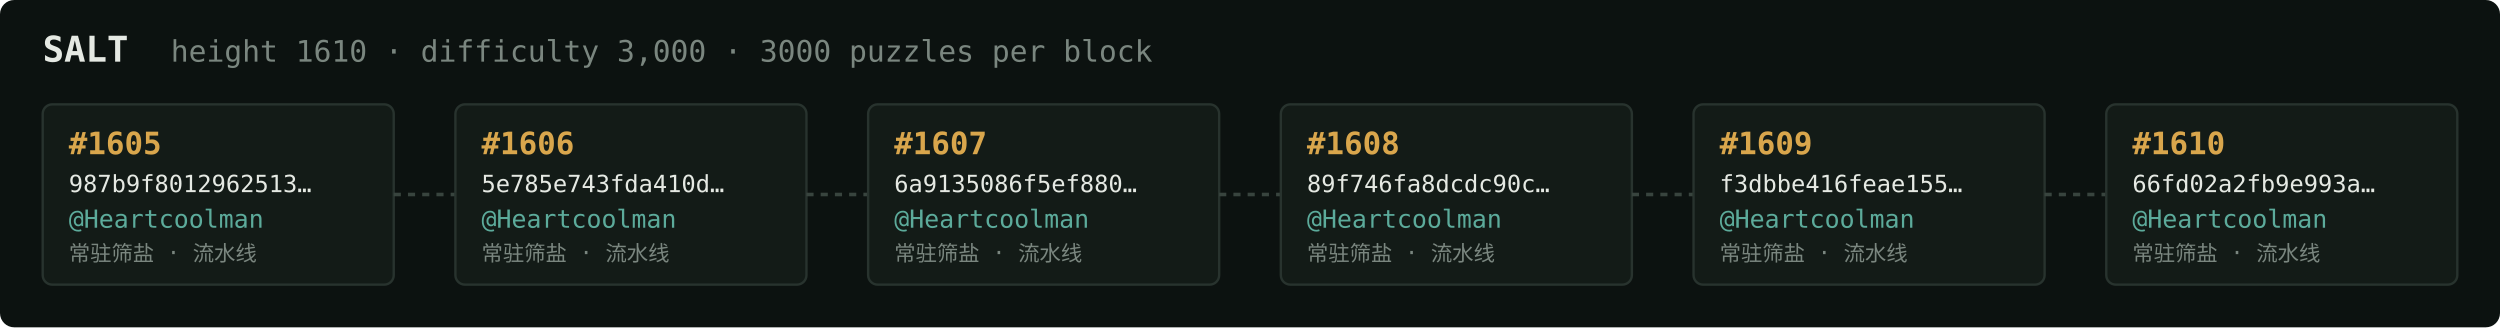
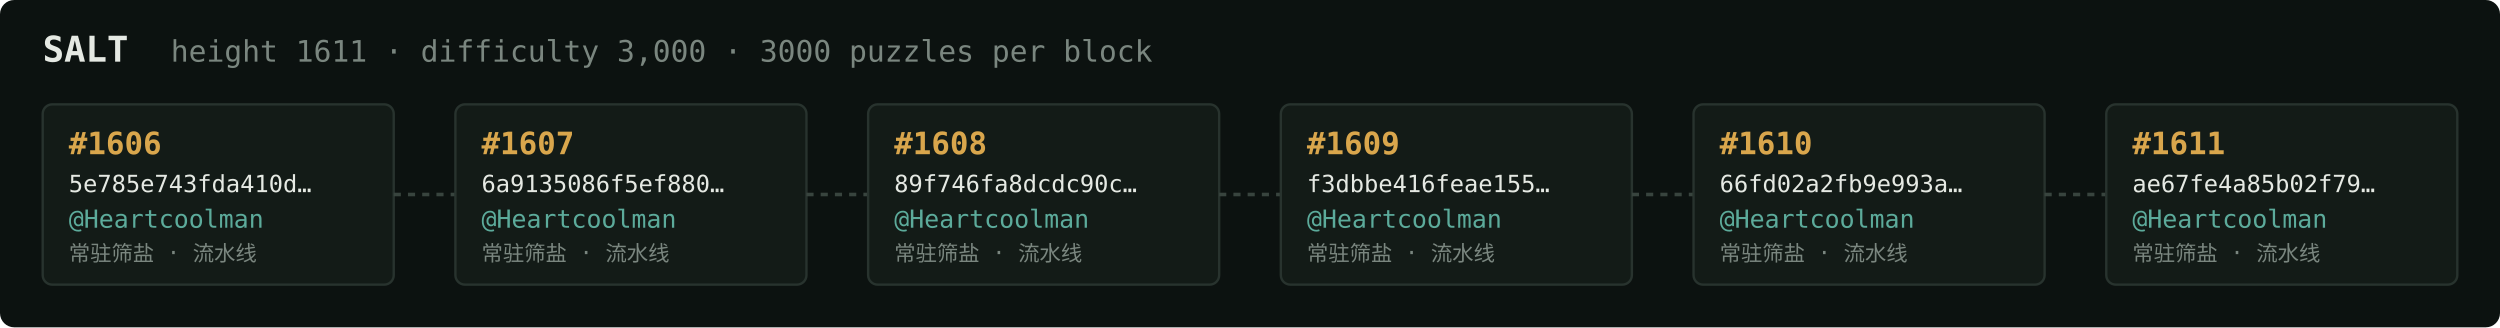
<svg xmlns="http://www.w3.org/2000/svg" width="1054" height="138" viewBox="0 0 1054 138" font-family="ui-monospace,SFMono-Regular,Menlo,monospace">
  <rect fill="#0c1210" width="1054" height="138" rx="6" />
  <text x="18" y="26" fill="#e5e9e3" font-size="15" font-weight="700">SALT</text>
-   <text x="72" y="26" fill="#7a867f" font-size="12.5">height 1610 · difficulty 3,000 · 3000 puzzles per block</text>
+   <text x="72" y="26" fill="#7a867f" font-size="12.5">height 1611 · difficulty 3,000 · 3000 puzzles per block</text>
  <rect x="18" y="44" width="148" height="76" rx="4" fill="#131b17" stroke="#28332e" stroke-width="1" />
-   <text x="29" y="65" fill="#d9a64c" font-size="13" font-weight="700">#1605</text>
-   <text x="29" y="81" fill="#e5e9e3" font-size="10">987b9f8012962513…</text>
+   <text x="29" y="65" fill="#d9a64c" font-size="13" font-weight="700">#1606</text>
+   <text x="29" y="81" fill="#e5e9e3" font-size="10">5e785e743fda410d…</text>
  <text x="29" y="96" fill="#5cab9b" font-size="10.5">@Heartcoolman</text>
  <text x="29" y="110" fill="#7a867f" font-size="9">常驻筛盐 · 流水线</text>
  <line x1="166" y1="82.0" x2="192" y2="82.0" stroke="#38443e" stroke-width="1.5" stroke-dasharray="3 3" />
  <rect x="192" y="44" width="148" height="76" rx="4" fill="#131b17" stroke="#28332e" stroke-width="1" />
-   <text x="203" y="65" fill="#d9a64c" font-size="13" font-weight="700">#1606</text>
-   <text x="203" y="81" fill="#e5e9e3" font-size="10">5e785e743fda410d…</text>
+   <text x="203" y="65" fill="#d9a64c" font-size="13" font-weight="700">#1607</text>
+   <text x="203" y="81" fill="#e5e9e3" font-size="10">6a9135086f5ef880…</text>
  <text x="203" y="96" fill="#5cab9b" font-size="10.5">@Heartcoolman</text>
  <text x="203" y="110" fill="#7a867f" font-size="9">常驻筛盐 · 流水线</text>
  <line x1="340" y1="82.0" x2="366" y2="82.0" stroke="#38443e" stroke-width="1.5" stroke-dasharray="3 3" />
  <rect x="366" y="44" width="148" height="76" rx="4" fill="#131b17" stroke="#28332e" stroke-width="1" />
-   <text x="377" y="65" fill="#d9a64c" font-size="13" font-weight="700">#1607</text>
-   <text x="377" y="81" fill="#e5e9e3" font-size="10">6a9135086f5ef880…</text>
+   <text x="377" y="65" fill="#d9a64c" font-size="13" font-weight="700">#1608</text>
+   <text x="377" y="81" fill="#e5e9e3" font-size="10">89f746fa8dcdc90c…</text>
  <text x="377" y="96" fill="#5cab9b" font-size="10.5">@Heartcoolman</text>
  <text x="377" y="110" fill="#7a867f" font-size="9">常驻筛盐 · 流水线</text>
  <line x1="514" y1="82.0" x2="540" y2="82.0" stroke="#38443e" stroke-width="1.5" stroke-dasharray="3 3" />
  <rect x="540" y="44" width="148" height="76" rx="4" fill="#131b17" stroke="#28332e" stroke-width="1" />
-   <text x="551" y="65" fill="#d9a64c" font-size="13" font-weight="700">#1608</text>
-   <text x="551" y="81" fill="#e5e9e3" font-size="10">89f746fa8dcdc90c…</text>
+   <text x="551" y="65" fill="#d9a64c" font-size="13" font-weight="700">#1609</text>
+   <text x="551" y="81" fill="#e5e9e3" font-size="10">f3dbbe416feae155…</text>
  <text x="551" y="96" fill="#5cab9b" font-size="10.5">@Heartcoolman</text>
  <text x="551" y="110" fill="#7a867f" font-size="9">常驻筛盐 · 流水线</text>
  <line x1="688" y1="82.0" x2="714" y2="82.0" stroke="#38443e" stroke-width="1.5" stroke-dasharray="3 3" />
  <rect x="714" y="44" width="148" height="76" rx="4" fill="#131b17" stroke="#28332e" stroke-width="1" />
-   <text x="725" y="65" fill="#d9a64c" font-size="13" font-weight="700">#1609</text>
-   <text x="725" y="81" fill="#e5e9e3" font-size="10">f3dbbe416feae155…</text>
+   <text x="725" y="65" fill="#d9a64c" font-size="13" font-weight="700">#1610</text>
+   <text x="725" y="81" fill="#e5e9e3" font-size="10">66fd02a2fb9e993a…</text>
  <text x="725" y="96" fill="#5cab9b" font-size="10.5">@Heartcoolman</text>
  <text x="725" y="110" fill="#7a867f" font-size="9">常驻筛盐 · 流水线</text>
  <line x1="862" y1="82.0" x2="888" y2="82.0" stroke="#38443e" stroke-width="1.5" stroke-dasharray="3 3" />
  <rect x="888" y="44" width="148" height="76" rx="4" fill="#131b17" stroke="#28332e" stroke-width="1" />
-   <text x="899" y="65" fill="#d9a64c" font-size="13" font-weight="700">#1610</text>
-   <text x="899" y="81" fill="#e5e9e3" font-size="10">66fd02a2fb9e993a…</text>
+   <text x="899" y="65" fill="#d9a64c" font-size="13" font-weight="700">#1611</text>
+   <text x="899" y="81" fill="#e5e9e3" font-size="10">ae67fe4a85b02f79…</text>
  <text x="899" y="96" fill="#5cab9b" font-size="10.5">@Heartcoolman</text>
  <text x="899" y="110" fill="#7a867f" font-size="9">常驻筛盐 · 流水线</text>
</svg>
